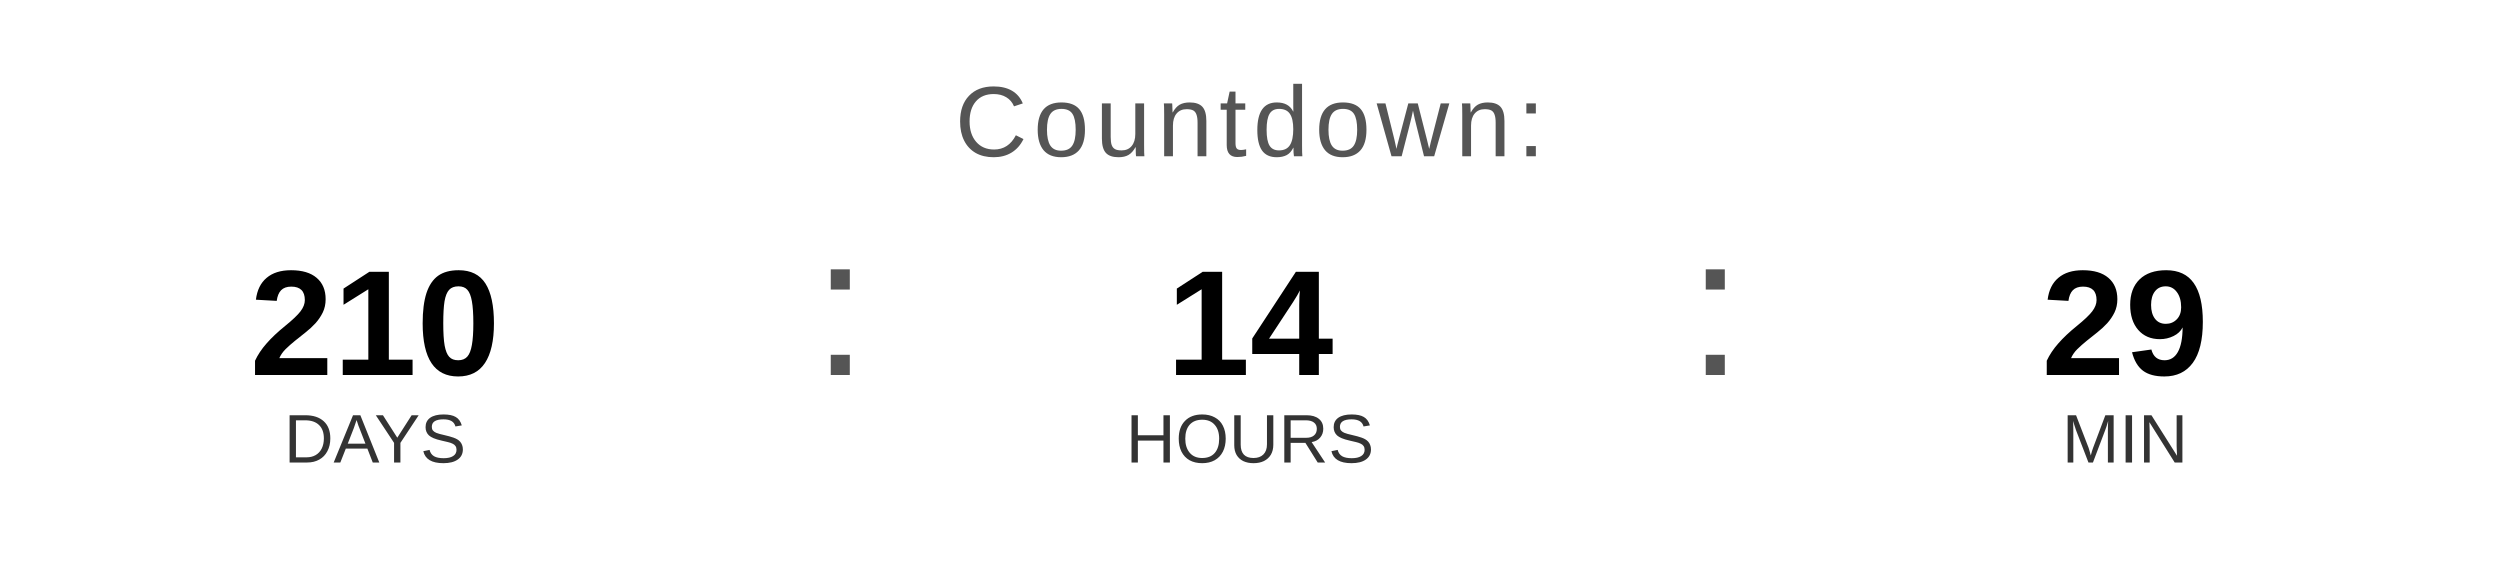
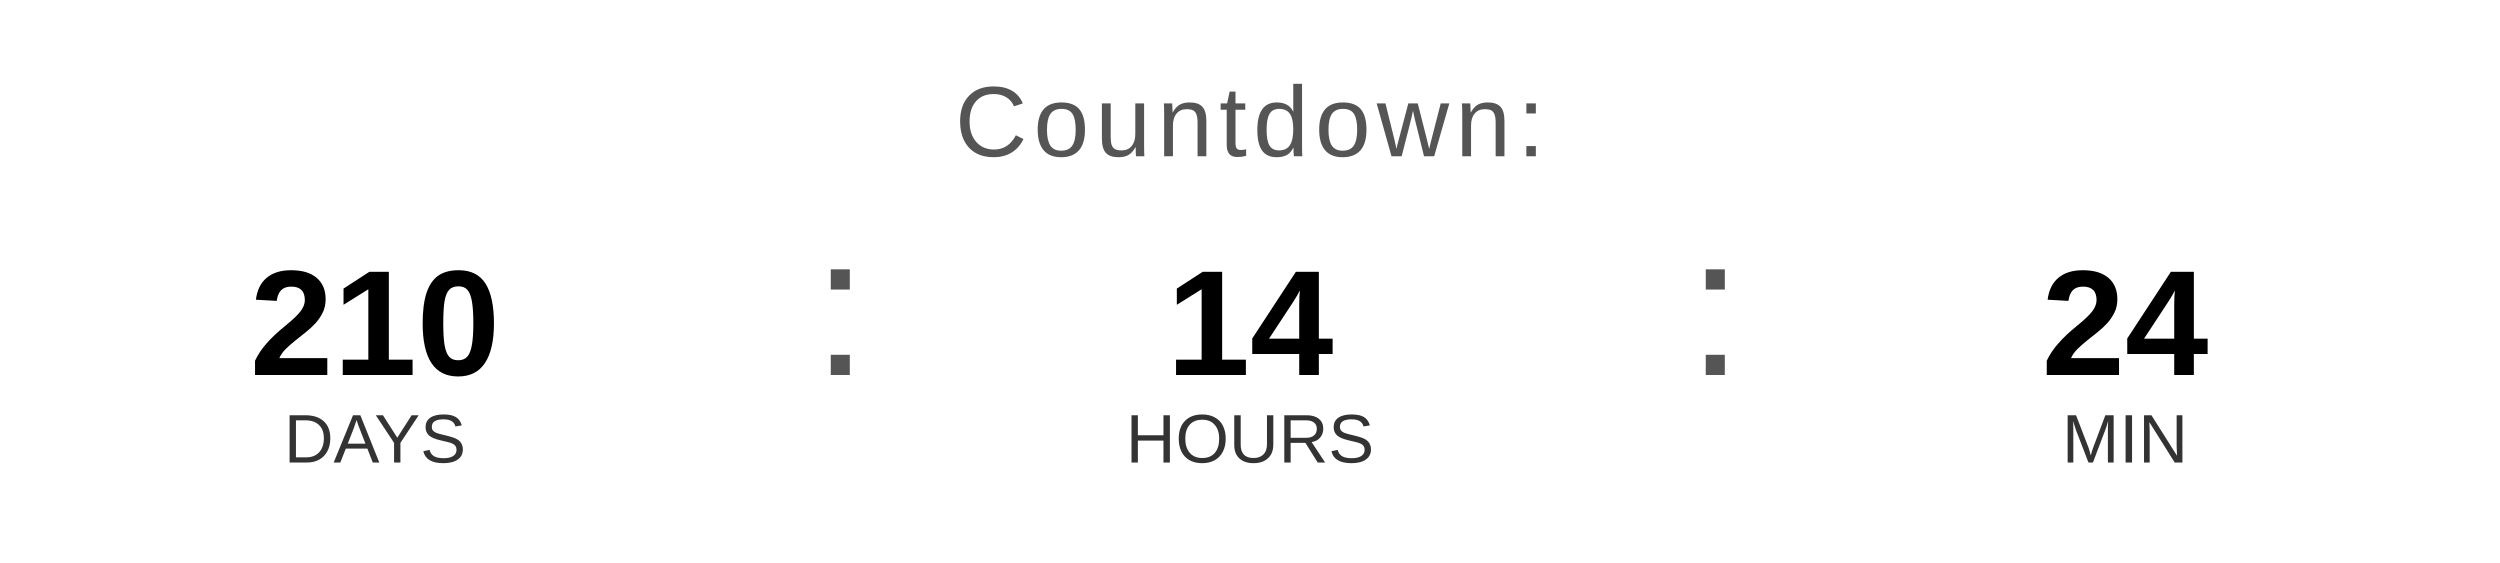
<svg xmlns="http://www.w3.org/2000/svg" width="400" height="90" viewBox="0 0 400 90">
  <text x="200" y="25" font-family="Arial, Helvetica, sans-serif" font-size="16" fill="#555555" text-anchor="middle" letter-spacing="1">
    Countdown:
  </text>
  <text x="60" y="60" font-family="Arial, Helvetica, sans-serif" font-size="24" font-weight="bold" fill="#000000" text-anchor="middle">210</text>
  <text x="60" y="74" font-family="Arial, Helvetica, sans-serif" font-size="11" fill="#333333" text-anchor="middle">DAYS</text>
  <text x="130" y="60" font-family="Arial, sans-serif" font-size="32" fill="#555555">:</text>
  <text x="200" y="60" font-family="Arial, Helvetica, sans-serif" font-size="24" font-weight="bold" fill="#000000" text-anchor="middle">14</text>
  <text x="200" y="74" font-family="Arial, Helvetica, sans-serif" font-size="11" fill="#333333" text-anchor="middle">HOURS</text>
  <text x="270" y="60" font-family="Arial, sans-serif" font-size="32" fill="#555555">:</text>
-   <text x="340" y="60" font-family="Arial, Helvetica, sans-serif" font-size="24" font-weight="bold" fill="#000000" text-anchor="middle">29</text>
+   <text x="340" y="60" font-family="Arial, Helvetica, sans-serif" font-size="24" font-weight="bold" fill="#000000" text-anchor="middle">24</text>
  <text x="340" y="74" font-family="Arial, Helvetica, sans-serif" font-size="11" fill="#333333" text-anchor="middle">MIN</text>
</svg>
